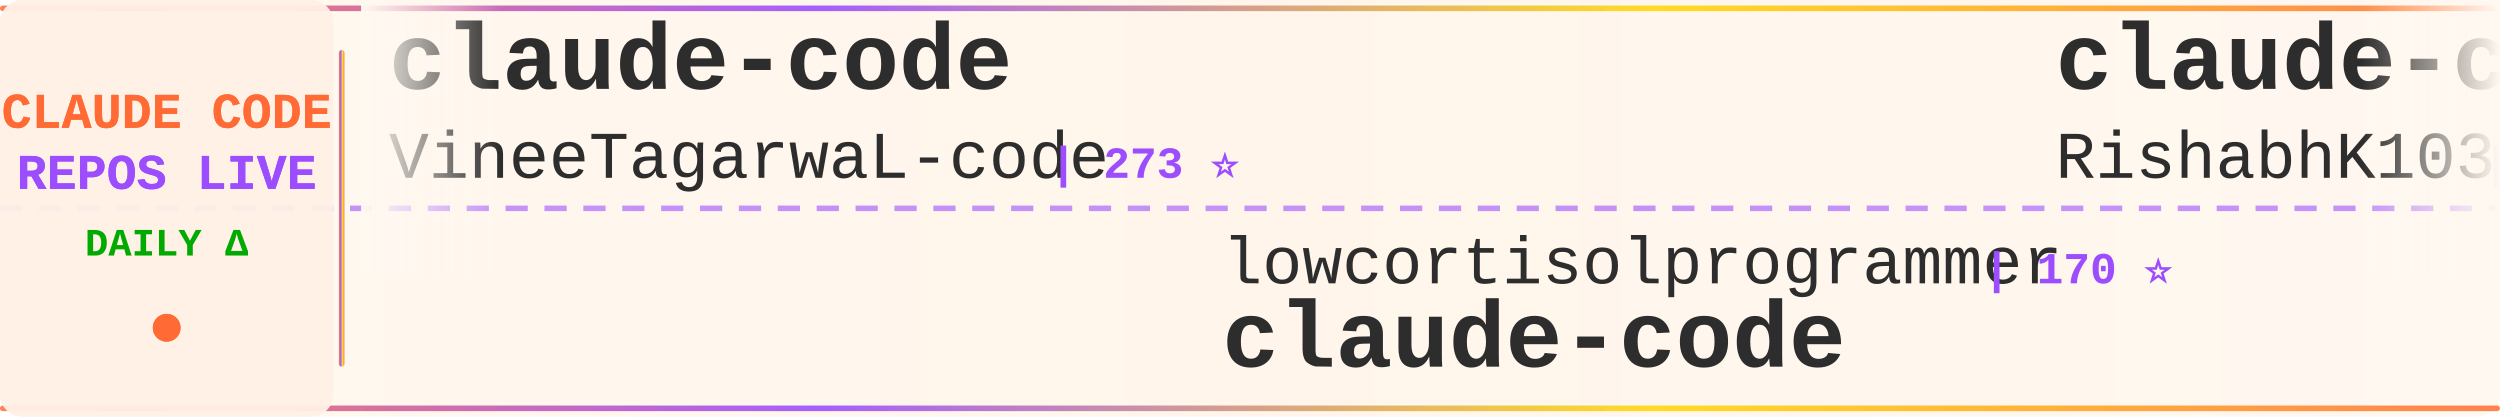
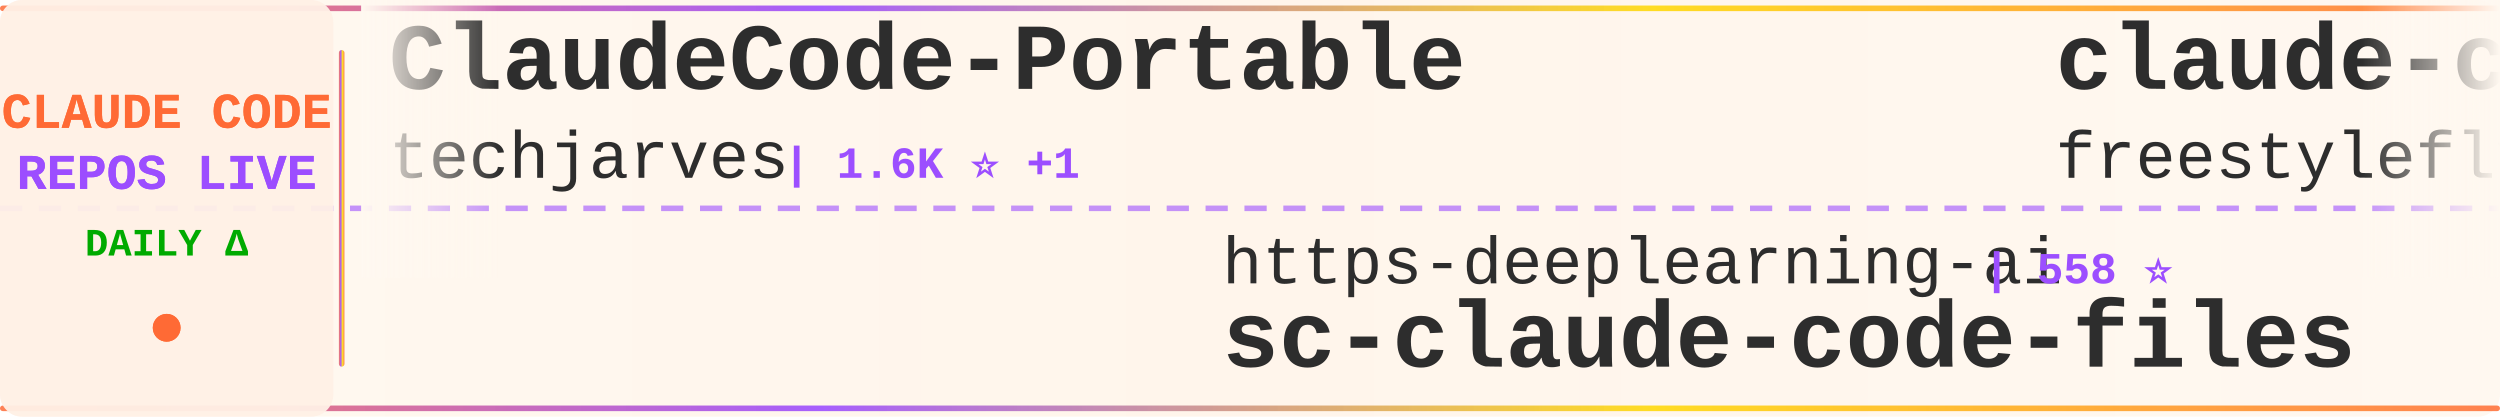
<svg xmlns="http://www.w3.org/2000/svg" width="900" height="150">
  <defs>
    <linearGradient id="tickerBg" x1="0%" y1="0%" x2="100%" y2="0%">
      <stop offset="0%" style="stop-color:#fff8f0;stop-opacity:0.98" />
      <stop offset="50%" style="stop-color:#fff5eb;stop-opacity:1" />
      <stop offset="100%" style="stop-color:#fff8f0;stop-opacity:0.98" />
    </linearGradient>
    <linearGradient id="borderGrad" x1="0%" y1="0%" x2="100%" y2="0%">
      <stop offset="0%" style="stop-color:#FF6B35;stop-opacity:0.85">
        <animate attributeName="stop-opacity" values="0.85;1;0.85" dur="2s" repeatCount="indefinite" />
      </stop>
      <stop offset="33%" style="stop-color:#9C4EFF;stop-opacity:0.9">
        <animate attributeName="stop-opacity" values="0.9;1;0.9" dur="2.2s" repeatCount="indefinite" />
      </stop>
      <stop offset="66%" style="stop-color:#FFD700;stop-opacity:0.85">
        <animate attributeName="stop-opacity" values="0.85;1;0.85" dur="1.8s" repeatCount="indefinite" />
      </stop>
      <stop offset="100%" style="stop-color:#FF6B35;stop-opacity:0.85">
        <animate attributeName="stop-opacity" values="0.85;1;0.85" dur="2s" repeatCount="indefinite" />
      </stop>
    </linearGradient>
    <filter id="textGlow">
      <feGaussianBlur stdDeviation="0.15" result="coloredBlur" />
      <feMerge>
        <feMergeNode in="coloredBlur" />
        <feMergeNode in="SourceGraphic" />
      </feMerge>
    </filter>
    <filter id="metricGlow">
      <feGaussianBlur stdDeviation="0.2" result="coloredBlur" />
      <feMerge>
        <feMergeNode in="coloredBlur" />
        <feMergeNode in="SourceGraphic" />
      </feMerge>
    </filter>
    <linearGradient id="leftFade" x1="0%" y1="0%" x2="100%" y2="0%">
      <stop offset="0%" style="stop-color:#fff8f0;stop-opacity:1" />
      <stop offset="100%" style="stop-color:#fff8f0;stop-opacity:0" />
    </linearGradient>
    <linearGradient id="rightFade" x1="0%" y1="0%" x2="100%" y2="0%">
      <stop offset="0%" style="stop-color:#fff8f0;stop-opacity:0" />
      <stop offset="100%" style="stop-color:#fff8f0;stop-opacity:1" />
    </linearGradient>
  </defs>
  <rect width="900" height="150" fill="url(#tickerBg)" rx="8" />
  <rect x="0" y="2" width="900" height="2" fill="url(#borderGrad)" rx="1" />
  <rect x="0" y="146" width="900" height="2" fill="url(#borderGrad)" rx="1" />
  <line x1="0" y1="75" x2="900" y2="75" stroke="#9C4EFF" stroke-width="2" stroke-dasharray="8 6" opacity="0.6" />
  <rect x="0" y="0" width="120" height="150" fill="#fff0e6" opacity="0.95" rx="8" />
  <text x="60" y="46" font-family="'Courier New', monospace" font-size="18" font-weight="bold" fill="#FF6B35" text-anchor="middle" filter="url(#textGlow)">
    CLAUDE CODE
  </text>
  <text x="60" y="68" font-family="'Courier New', monospace" font-size="18" font-weight="bold" fill="#9C4EFF" text-anchor="middle" filter="url(#textGlow)">
    REPOS LIVE
  </text>
  <text x="60" y="92" font-family="'Courier New', monospace" font-size="14" font-weight="bold" fill="#00aa00" text-anchor="middle">
    DAILY Δ
  </text>
  <circle cx="60" cy="118" r="5" fill="#FF6B35" filter="url(#metricGlow)">
    <animate attributeName="r" values="4;6;4" dur="1.5s" repeatCount="indefinite" />
    <animate attributeName="opacity" values="0.6;1;0.6" dur="1.5s" repeatCount="indefinite" />
  </circle>
  <rect x="122" y="18" width="2" height="114" fill="url(#borderGrad)" rx="1" />
  <clipPath id="tickerClip">
    <rect x="130" y="0" width="770" height="150" />
  </clipPath>
  <g clip-path="url(#tickerClip)">
    <g id="tickerItems">
      <animateTransform attributeName="transform" attributeType="XML" type="translate" from="0 0" to="-3000 0" dur="54s" repeatCount="indefinite" />
      <g transform="translate(0, 0)">
-         <text x="140" y="32" font-family="'Courier New', monospace" font-size="34" font-weight="bold" fill="#2d2d2d">claude-code</text>
-         <text x="140" y="64" font-family="'Courier New', monospace" font-size="24" font-weight="normal" fill="#2d2d2d" opacity="1.0">VineeTagarwaL-code</text>
-         <text x="378" y="64" font-family="'Courier New', monospace" font-size="16" font-weight="bold" fill="#9C4EFF"> | 273 ⭐</text>
+         <text x="140" y="32" font-family="'Courier New', monospace" font-size="34" font-weight="bold" fill="#2d2d2d">ClaudeCode-Portable</text>
+         <text x="140" y="64" font-family="'Courier New', monospace" font-size="24" font-weight="normal" fill="#2d2d2d" opacity="1.0">techjarves</text>
+         <text x="282" y="64" font-family="'Courier New', monospace" font-size="16" font-weight="bold" fill="#9C4EFF"> | 1.6K ⭐ +1</text>
      </g>
      <g transform="translate(300, 0)">
-         <text x="140" y="102" font-family="'Courier New', monospace" font-size="24" font-weight="normal" fill="#2d2d2d" opacity="1.0">lowcortisolprogrammer</text>
-         <text x="414" y="102" font-family="'Courier New', monospace" font-size="16" font-weight="bold" fill="#9C4EFF"> | 170 ⭐</text>
-         <text x="140" y="132" font-family="'Courier New', monospace" font-size="34" font-weight="bold" fill="#2d2d2d">claude-code</text>
+         <text x="140" y="102" font-family="'Courier New', monospace" font-size="24" font-weight="normal" fill="#2d2d2d" opacity="1.0">https-deeplearning-ai</text>
+         <text x="414" y="102" font-family="'Courier New', monospace" font-size="16" font-weight="bold" fill="#9C4EFF"> | 558 ⭐</text>
+         <text x="140" y="132" font-family="'Courier New', monospace" font-size="34" font-weight="bold" fill="#2d2d2d">sc-claude-code-files</text>
      </g>
      <g transform="translate(600, 0)">
        <text x="140" y="32" font-family="'Courier New', monospace" font-size="34" font-weight="bold" fill="#2d2d2d">claude-code</text>
-         <text x="140" y="64" font-family="'Courier New', monospace" font-size="24" font-weight="normal" fill="#2d2d2d" opacity="1.0">RishabhK103</text>
-         <text x="294" y="64" font-family="'Courier New', monospace" font-size="16" font-weight="bold" fill="#9C4EFF"> | 109 ⭐</text>
+         <text x="140" y="64" font-family="'Courier New', monospace" font-size="24" font-weight="normal" fill="#2d2d2d" opacity="1.0">freestylefly</text>
+         <text x="306" y="64" font-family="'Courier New', monospace" font-size="16" font-weight="bold" fill="#9C4EFF"> | 132 ⭐</text>
      </g>
      <g transform="translate(900, 0)">
-         <text x="140" y="102" font-family="'Courier New', monospace" font-size="24" font-weight="normal" fill="#2d2d2d" opacity="1.0">liuup</text>
-         <text x="222" y="102" font-family="'Courier New', monospace" font-size="16" font-weight="bold" fill="#9C4EFF"> | 4.0K ⭐</text>
-         <text x="140" y="132" font-family="'Courier New', monospace" font-size="34" font-weight="bold" fill="#2d2d2d">claude-code-analysis</text>
+         <text x="140" y="102" font-family="'Courier New', monospace" font-size="24" font-weight="normal" fill="#2d2d2d" opacity="1.0">xorespesp</text>
+         <text x="270" y="102" font-family="'Courier New', monospace" font-size="16" font-weight="bold" fill="#9C4EFF"> | 230 ⭐</text>
+         <text x="140" y="132" font-family="'Courier New', monospace" font-size="34" font-weight="bold" fill="#2d2d2d">claude-code</text>
      </g>
      <g transform="translate(1200, 0)">
-         <text x="140" y="32" font-family="'Courier New', monospace" font-size="34" font-weight="bold" fill="#2d2d2d">awesome-claude-code-tool...</text>
-         <text x="140" y="64" font-family="'Courier New', monospace" font-size="24" font-weight="normal" fill="#2d2d2d" opacity="1.0">rohitg00</text>
-         <text x="258" y="64" font-family="'Courier New', monospace" font-size="16" font-weight="bold" fill="#9C4EFF"> | 2.7K ⭐</text>
+         <text x="140" y="32" font-family="'Courier New', monospace" font-size="34" font-weight="bold" fill="#2d2d2d">claude-code-cli</text>
+         <text x="140" y="64" font-family="'Courier New', monospace" font-size="24" font-weight="normal" fill="#2d2d2d" opacity="1.0">huangserva</text>
+         <text x="282" y="64" font-family="'Courier New', monospace" font-size="16" font-weight="bold" fill="#9C4EFF"> | 629 ⭐</text>
      </g>
      <g transform="translate(1500, 0)">
-         <text x="140" y="102" font-family="'Courier New', monospace" font-size="24" font-weight="normal" fill="#2d2d2d" opacity="1.0">ochamber</text>
-         <text x="258" y="102" font-family="'Courier New', monospace" font-size="16" font-weight="bold" fill="#9C4EFF"> | 6 ⭐</text>
-         <text x="140" y="132" font-family="'Courier New', monospace" font-size="34" font-weight="bold" fill="#2d2d2d">claude-code</text>
+         <text x="140" y="102" font-family="'Courier New', monospace" font-size="24" font-weight="normal" fill="#2d2d2d" opacity="1.0">SeemSeam</text>
+         <text x="258" y="102" font-family="'Courier New', monospace" font-size="16" font-weight="bold" fill="#9C4EFF"> | 3.6K ⭐</text>
+         <text x="140" y="132" font-family="'Courier New', monospace" font-size="34" font-weight="bold" fill="#2d2d2d">claude_codex_bridge</text>
      </g>
      <g transform="translate(1800, 0)">
        <text x="140" y="32" font-family="'Courier New', monospace" font-size="34" font-weight="bold" fill="#2d2d2d">claude-code</text>
-         <text x="140" y="64" font-family="'Courier New', monospace" font-size="24" font-weight="normal" fill="#2d2d2d" opacity="1.0">alex000kim</text>
-         <text x="282" y="64" font-family="'Courier New', monospace" font-size="16" font-weight="bold" fill="#9C4EFF"> | 237 ⭐</text>
+         <text x="140" y="64" font-family="'Courier New', monospace" font-size="24" font-weight="normal" fill="#2d2d2d" opacity="1.0">claude-code-best</text>
+         <text x="354" y="64" font-family="'Courier New', monospace" font-size="16" font-weight="bold" fill="#9C4EFF"> | 23.0K ⭐ +2</text>
      </g>
      <g transform="translate(2100, 0)">
-         <text x="140" y="102" font-family="'Courier New', monospace" font-size="24" font-weight="normal" fill="#2d2d2d" opacity="1.0">777genius</text>
-         <text x="270" y="102" font-family="'Courier New', monospace" font-size="16" font-weight="bold" fill="#9C4EFF"> | 937 ⭐</text>
-         <text x="140" y="132" font-family="'Courier New', monospace" font-size="34" font-weight="bold" fill="#2d2d2d">claude-code-source-code</text>
+         <text x="140" y="102" font-family="'Courier New', monospace" font-size="24" font-weight="normal" fill="#2d2d2d" opacity="1.0">ponponon</text>
+         <text x="258" y="102" font-family="'Courier New', monospace" font-size="16" font-weight="bold" fill="#9C4EFF"> | 2.3K ⭐</text>
+         <text x="140" y="132" font-family="'Courier New', monospace" font-size="34" font-weight="bold" fill="#2d2d2d">claude_code_src</text>
      </g>
      <g transform="translate(2400, 0)">
-         <text x="140" y="32" font-family="'Courier New', monospace" font-size="34" font-weight="bold" fill="#2d2d2d">Claude-Code-Game-Studios</text>
-         <text x="140" y="64" font-family="'Courier New', monospace" font-size="24" font-weight="normal" fill="#2d2d2d" opacity="1.0">Donchitos</text>
-         <text x="270" y="64" font-family="'Courier New', monospace" font-size="16" font-weight="bold" fill="#9C4EFF"> | 27.1K ⭐ +8</text>
+         <text x="140" y="32" font-family="'Courier New', monospace" font-size="34" font-weight="bold" fill="#2d2d2d">awesome-claude-code-suba...</text>
+         <text x="140" y="64" font-family="'Courier New', monospace" font-size="24" font-weight="normal" fill="#2d2d2d" opacity="1.0">VoltAgent</text>
+         <text x="270" y="64" font-family="'Courier New', monospace" font-size="16" font-weight="bold" fill="#9C4EFF"> | 25.9K ⭐ +4</text>
      </g>
      <g transform="translate(2700, 0)">
-         <text x="140" y="102" font-family="'Courier New', monospace" font-size="24" font-weight="normal" fill="#2d2d2d" opacity="1.0">lorryjovens-hub</text>
-         <text x="342" y="102" font-family="'Courier New', monospace" font-size="16" font-weight="bold" fill="#9C4EFF"> | 1.7K ⭐</text>
-         <text x="140" y="132" font-family="'Courier New', monospace" font-size="34" font-weight="bold" fill="#2d2d2d">claude-code-rust</text>
+         <text x="140" y="102" font-family="'Courier New', monospace" font-size="24" font-weight="normal" fill="#2d2d2d" opacity="1.0">frankbria</text>
+         <text x="270" y="102" font-family="'Courier New', monospace" font-size="16" font-weight="bold" fill="#9C4EFF"> | 9.7K ⭐ -1</text>
+         <text x="140" y="132" font-family="'Courier New', monospace" font-size="34" font-weight="bold" fill="#2d2d2d">ralph-claude-code</text>
      </g>
      <g transform="translate(3000, 0)">
-         <text x="140" y="32" font-family="'Courier New', monospace" font-size="34" font-weight="bold" fill="#2d2d2d">claude-code</text>
-         <text x="140" y="64" font-family="'Courier New', monospace" font-size="24" font-weight="normal" fill="#2d2d2d" opacity="1.0">VineeTagarwaL-code</text>
-         <text x="378" y="64" font-family="'Courier New', monospace" font-size="16" font-weight="bold" fill="#9C4EFF"> | 273 ⭐</text>
+         <text x="140" y="32" font-family="'Courier New', monospace" font-size="34" font-weight="bold" fill="#2d2d2d">ClaudeCode-Portable</text>
+         <text x="140" y="64" font-family="'Courier New', monospace" font-size="24" font-weight="normal" fill="#2d2d2d" opacity="1.0">techjarves</text>
+         <text x="282" y="64" font-family="'Courier New', monospace" font-size="16" font-weight="bold" fill="#9C4EFF"> | 1.6K ⭐ +1</text>
      </g>
      <g transform="translate(3300, 0)">
-         <text x="140" y="102" font-family="'Courier New', monospace" font-size="24" font-weight="normal" fill="#2d2d2d" opacity="1.0">lowcortisolprogrammer</text>
-         <text x="414" y="102" font-family="'Courier New', monospace" font-size="16" font-weight="bold" fill="#9C4EFF"> | 170 ⭐</text>
-         <text x="140" y="132" font-family="'Courier New', monospace" font-size="34" font-weight="bold" fill="#2d2d2d">claude-code</text>
+         <text x="140" y="102" font-family="'Courier New', monospace" font-size="24" font-weight="normal" fill="#2d2d2d" opacity="1.0">https-deeplearning-ai</text>
+         <text x="414" y="102" font-family="'Courier New', monospace" font-size="16" font-weight="bold" fill="#9C4EFF"> | 558 ⭐</text>
+         <text x="140" y="132" font-family="'Courier New', monospace" font-size="34" font-weight="bold" fill="#2d2d2d">sc-claude-code-files</text>
      </g>
      <g transform="translate(3600, 0)">
        <text x="140" y="32" font-family="'Courier New', monospace" font-size="34" font-weight="bold" fill="#2d2d2d">claude-code</text>
-         <text x="140" y="64" font-family="'Courier New', monospace" font-size="24" font-weight="normal" fill="#2d2d2d" opacity="1.0">RishabhK103</text>
-         <text x="294" y="64" font-family="'Courier New', monospace" font-size="16" font-weight="bold" fill="#9C4EFF"> | 109 ⭐</text>
+         <text x="140" y="64" font-family="'Courier New', monospace" font-size="24" font-weight="normal" fill="#2d2d2d" opacity="1.0">freestylefly</text>
+         <text x="306" y="64" font-family="'Courier New', monospace" font-size="16" font-weight="bold" fill="#9C4EFF"> | 132 ⭐</text>
      </g>
      <g transform="translate(3900, 0)">
-         <text x="140" y="102" font-family="'Courier New', monospace" font-size="24" font-weight="normal" fill="#2d2d2d" opacity="1.0">liuup</text>
-         <text x="222" y="102" font-family="'Courier New', monospace" font-size="16" font-weight="bold" fill="#9C4EFF"> | 4.0K ⭐</text>
-         <text x="140" y="132" font-family="'Courier New', monospace" font-size="34" font-weight="bold" fill="#2d2d2d">claude-code-analysis</text>
+         <text x="140" y="102" font-family="'Courier New', monospace" font-size="24" font-weight="normal" fill="#2d2d2d" opacity="1.0">xorespesp</text>
+         <text x="270" y="102" font-family="'Courier New', monospace" font-size="16" font-weight="bold" fill="#9C4EFF"> | 230 ⭐</text>
+         <text x="140" y="132" font-family="'Courier New', monospace" font-size="34" font-weight="bold" fill="#2d2d2d">claude-code</text>
      </g>
    </g>
  </g>
  <rect x="130" y="0" width="50" height="100" fill="url(#leftFade)" />
  <rect x="850" y="0" width="50" height="100" fill="url(#rightFade)" />
</svg>
